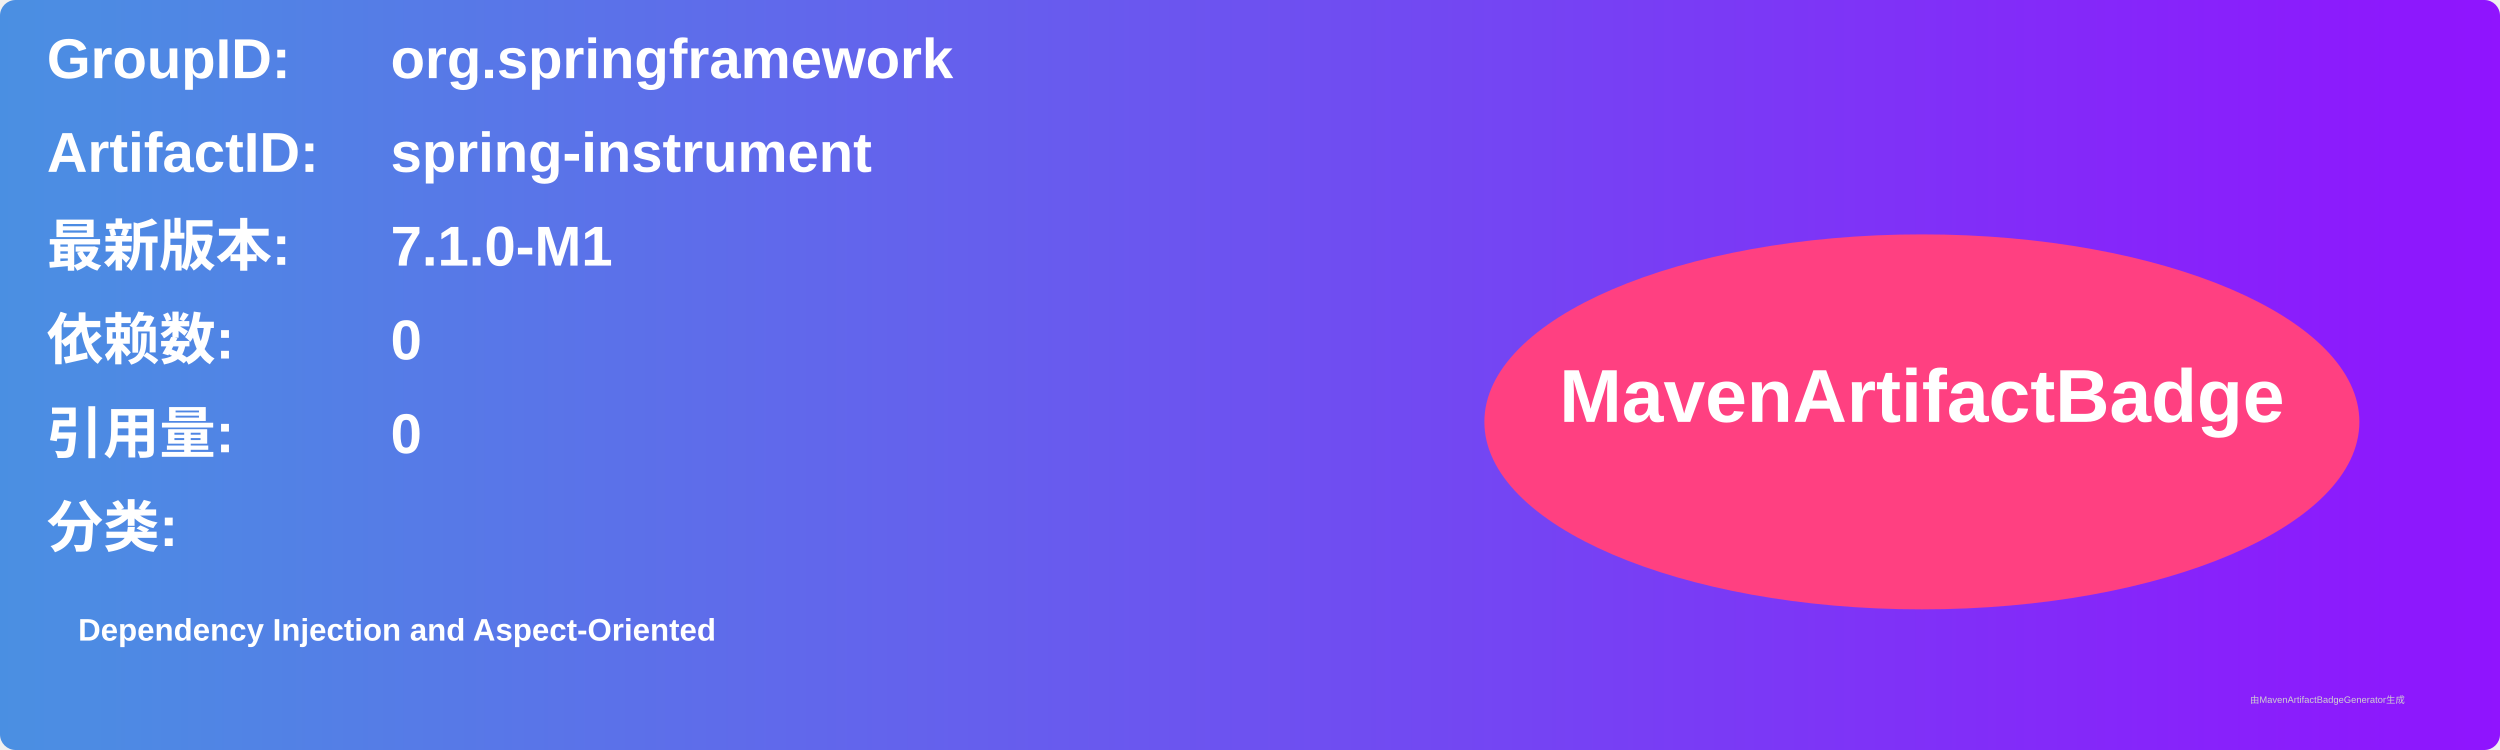
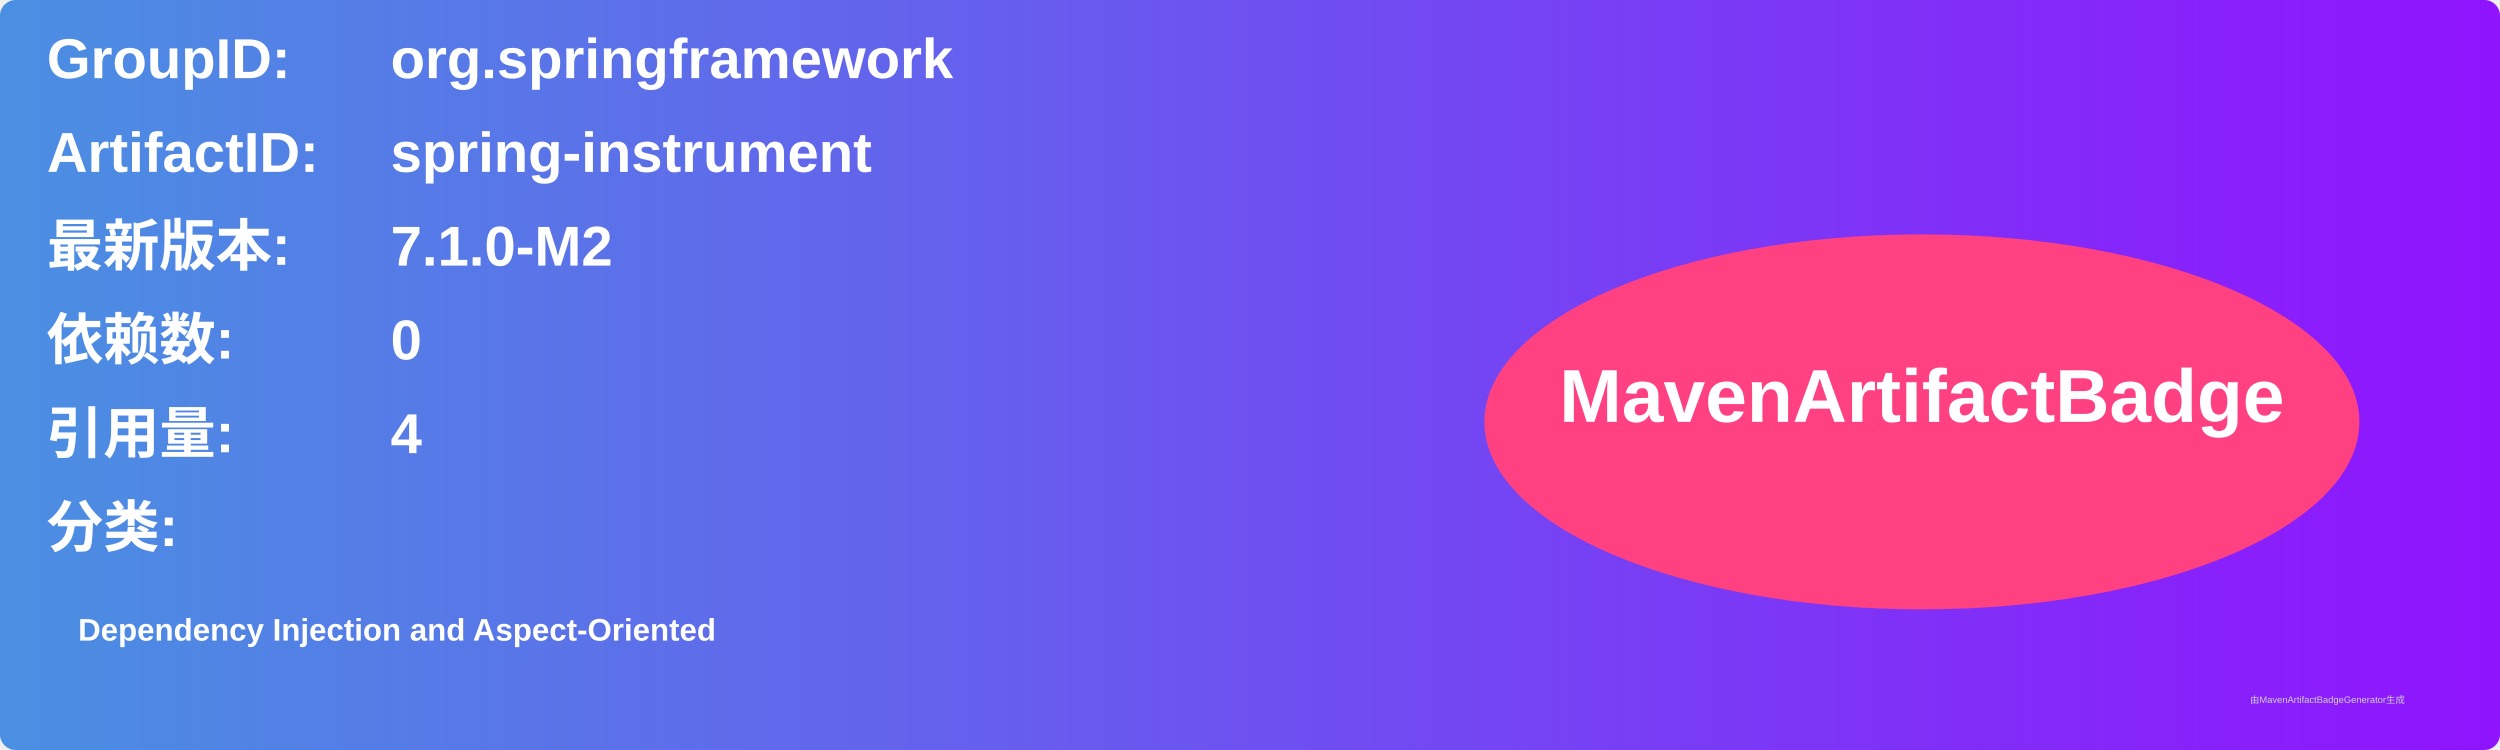
<svg xmlns="http://www.w3.org/2000/svg" width="800" height="240" viewBox="0 0 800 240">
  <linearGradient id="grad" x1="0%" y1="0%" x2="100%" y2="0%">
    <stop offset="0%" stop-color="#4a90e2" />
    <stop offset="100%" stop-color="#9013fe" />
  </linearGradient>
  <rect width="100%" height="100%" rx="5" ry="5" fill="url(#grad)" />
  <g transform="translate(15, 15)">
    <text x="0" y="10" font-family="Arial" font-size="18" fill="white" font-weight="bold" width="260">GroupID:</text>
    <text x="110" y="10" font-family="Arial" font-size="18" fill="white" font-weight="bold" width="460">org.springframework</text>
    <text x="0" y="40" font-family="Arial" font-size="18" fill="white" font-weight="bold" width="260">ArtifactID:</text>
    <text x="110" y="40" font-family="Arial" font-size="18" fill="white" font-weight="bold" width="460">spring-instrument</text>
    <text x="0" y="70" font-family="Arial" font-size="18" fill="white" font-weight="bold">最新版本:</text>
    <text x="110" y="70" font-family="Arial" font-size="18" fill="white" font-weight="bold">
-       <tspan font-weight="bold">7.1.0-M1</tspan>
+       <tspan font-weight="bold">7.1.0-M2</tspan>
    </text>
    <text x="0" y="100" font-family="Arial" font-size="18" fill="white" font-weight="bold">依赖数: </text>
    <text x="110" y="100" font-family="Arial" font-size="18" fill="white">
      <tspan font-weight="bold">0</tspan>
    </text>
    <text x="0" y="130" font-family="Arial" font-size="18" fill="white" font-weight="bold">引用量: </text>
    <text x="110" y="130" font-family="Arial" font-size="18" fill="white">
-       <tspan font-weight="bold">0</tspan>
+       <tspan font-weight="bold">4</tspan>
    </text>
    <text x="0" y="160" font-family="Arial" font-size="18" fill="white" font-weight="bold">分类:</text>
    <text x="10" y="190" font-family="Arial" font-size="10" fill="white">
      <tspan font-weight="bold">Dependency Injection and Aspect-Oriented</tspan>
    </text>
    <ellipse cx="600" cy="120" rx="140" ry="60" fill="#ff4081" />
    <text x="600" y="120" text-anchor="middle" font-family="Arial" font-size="24" fill="white" font-weight="bold">MavenArtifactBadge</text>
  </g>
  <text x="720" y="225" font-family="Arial" font-size="3" fill="#d0d0d0">由MavenArtifactBadgeGenerator生成</text>
</svg>
